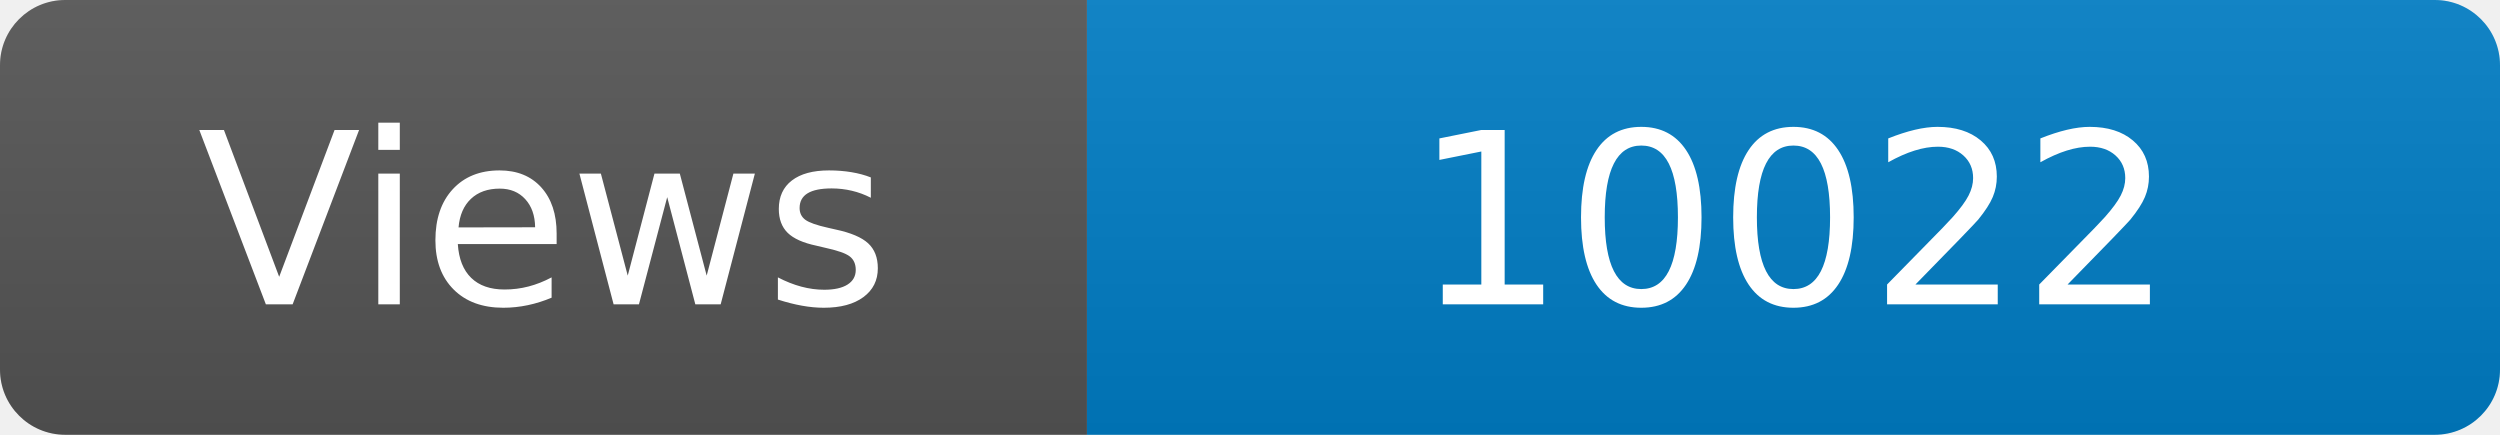
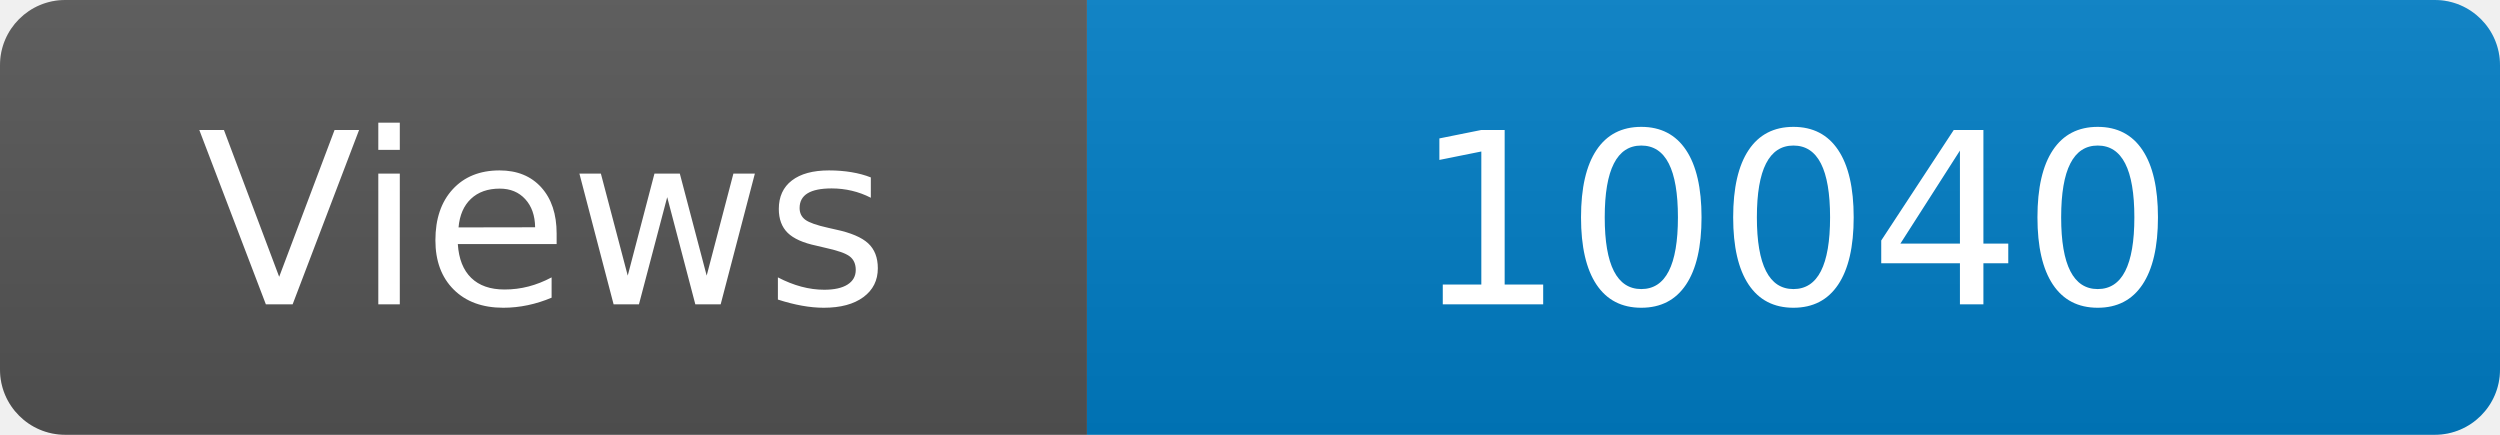
<svg xmlns="http://www.w3.org/2000/svg" width="115" height="20" role="img" aria-label="Maintained?: yes">
  <linearGradient id="s" x2="0" y2="100%">
    <stop offset="0" stop-color="#bbb" stop-opacity=".1" />
    <stop offset="1" stop-opacity=".1" />
  </linearGradient>
  <clipPath id="r">
    <rect width="115" height="20" rx="3" fill="#fff" />
  </clipPath>
  <g clip-path="url(#r)">
    <rect width="50" height="20" fill="#555" />
    <rect x="50" width="160" height="20" fill="#007ec6" />
    <rect width="115" height="20" fill="url(#s)" />
  </g>
  <g fill="#fff" text-anchor="middle" font-family="Verdana,Geneva,DejaVu Sans,sans-serif" font-size="110">
    <text x="250" y="140" transform="scale(.1)" fill="#fff">Views</text>
-     <text x="825" y="140" transform="scale(.1)" fill="#fff">10022</text>
+     <text x="825" y="140" transform="scale(.1)" fill="#fff">10040</text>
  </g>
</svg>
